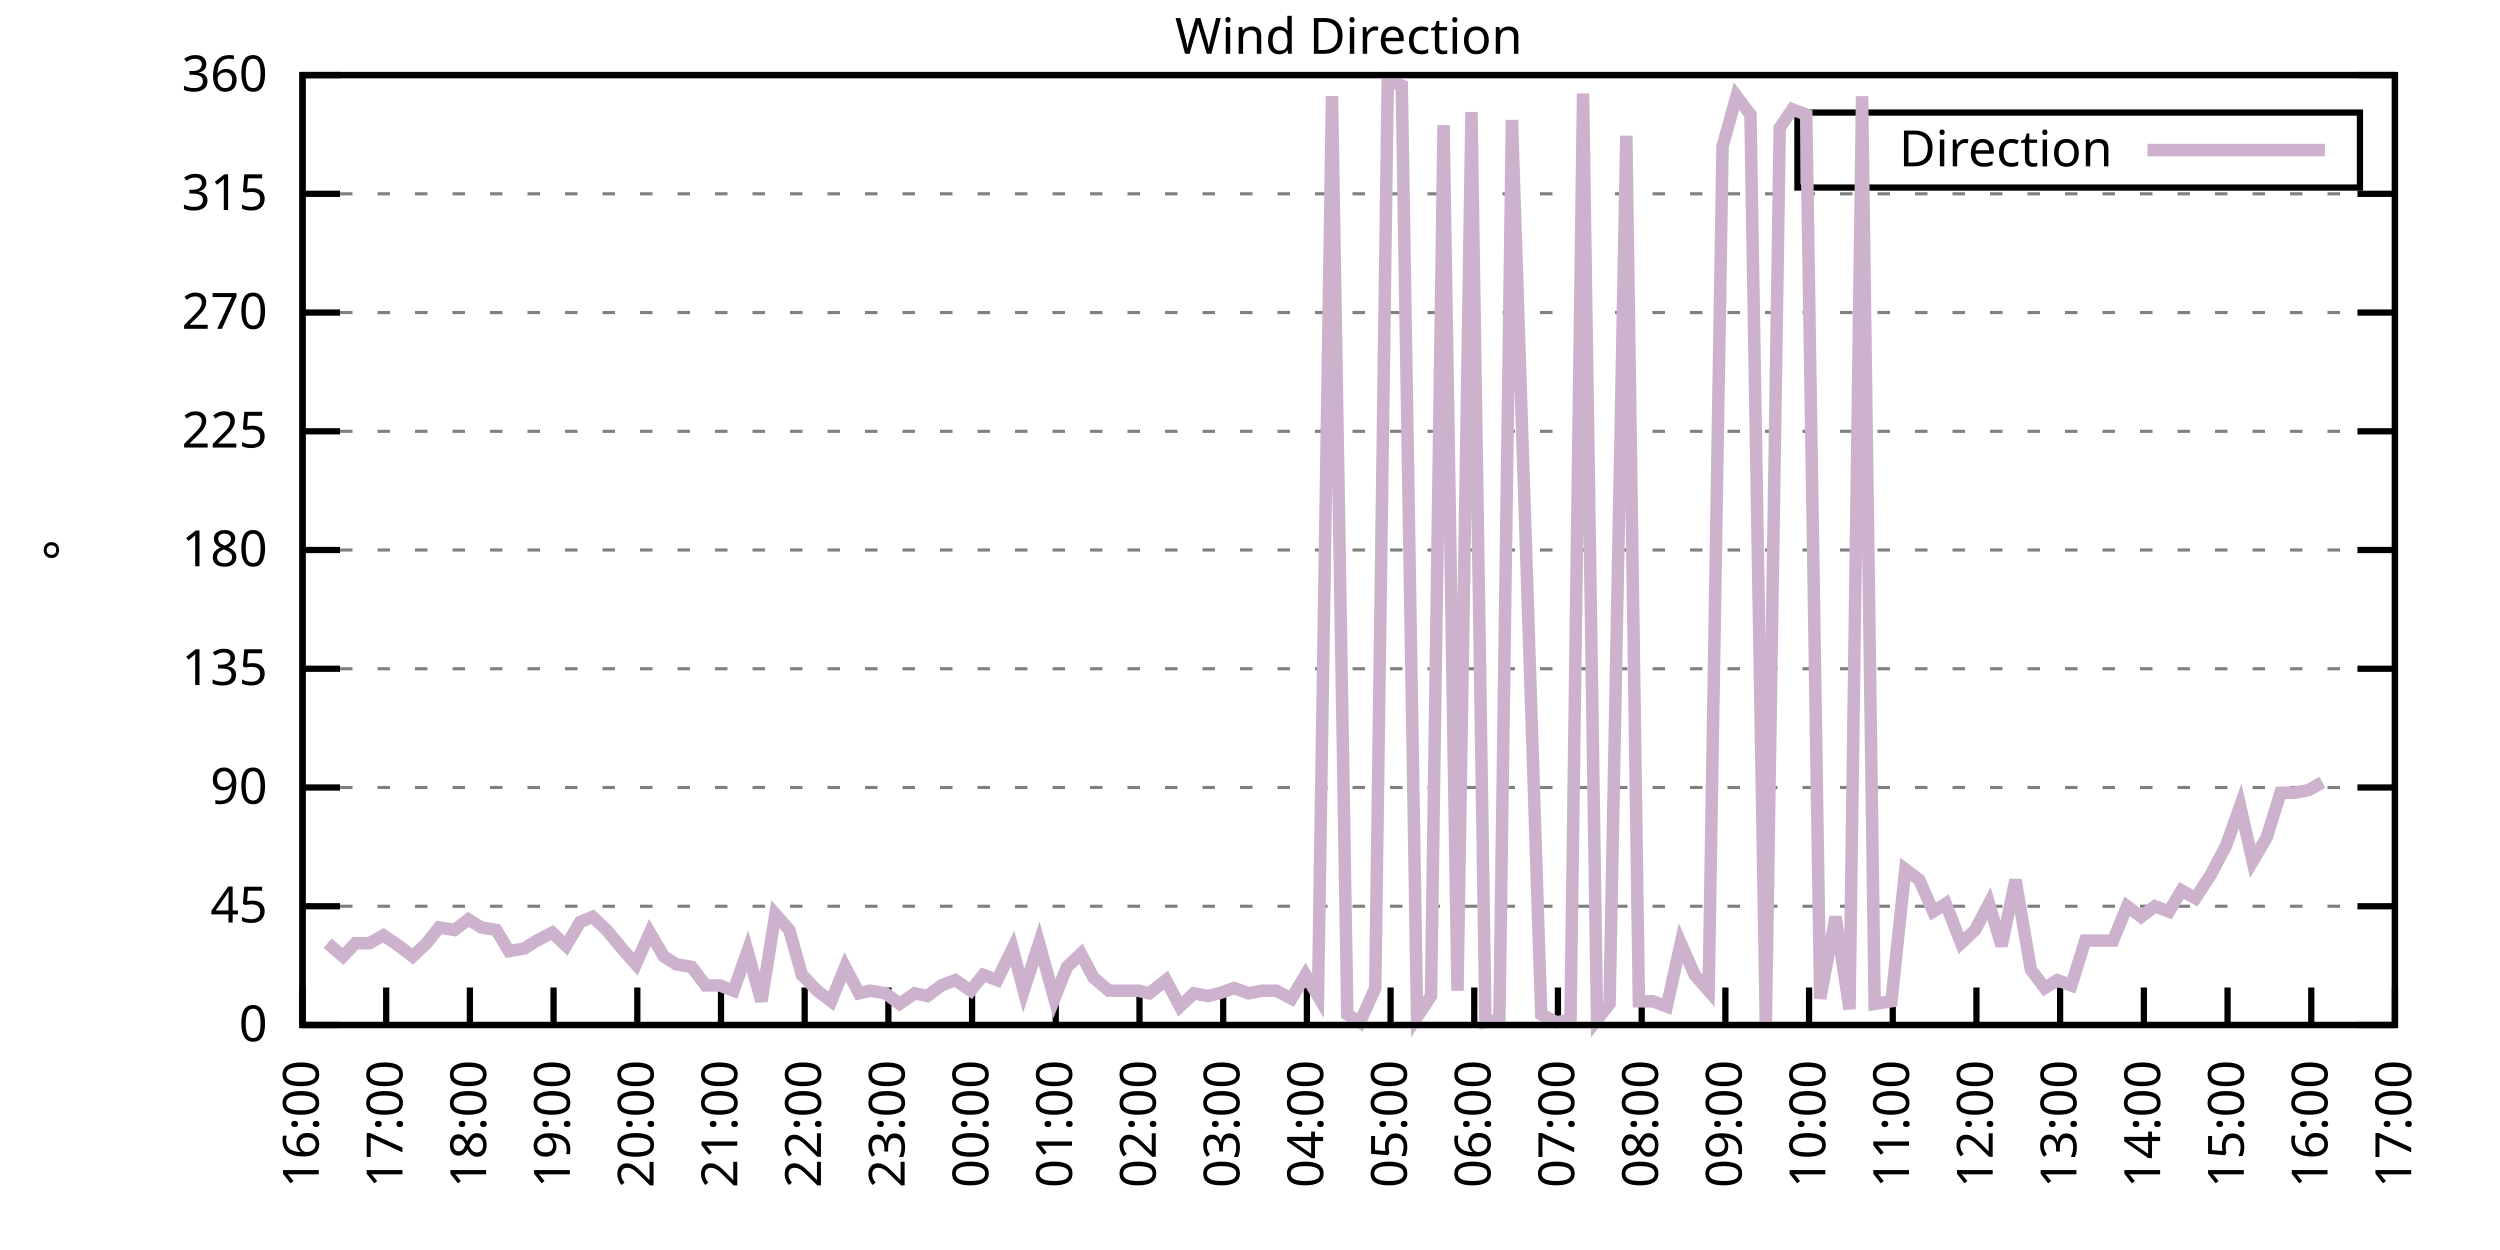
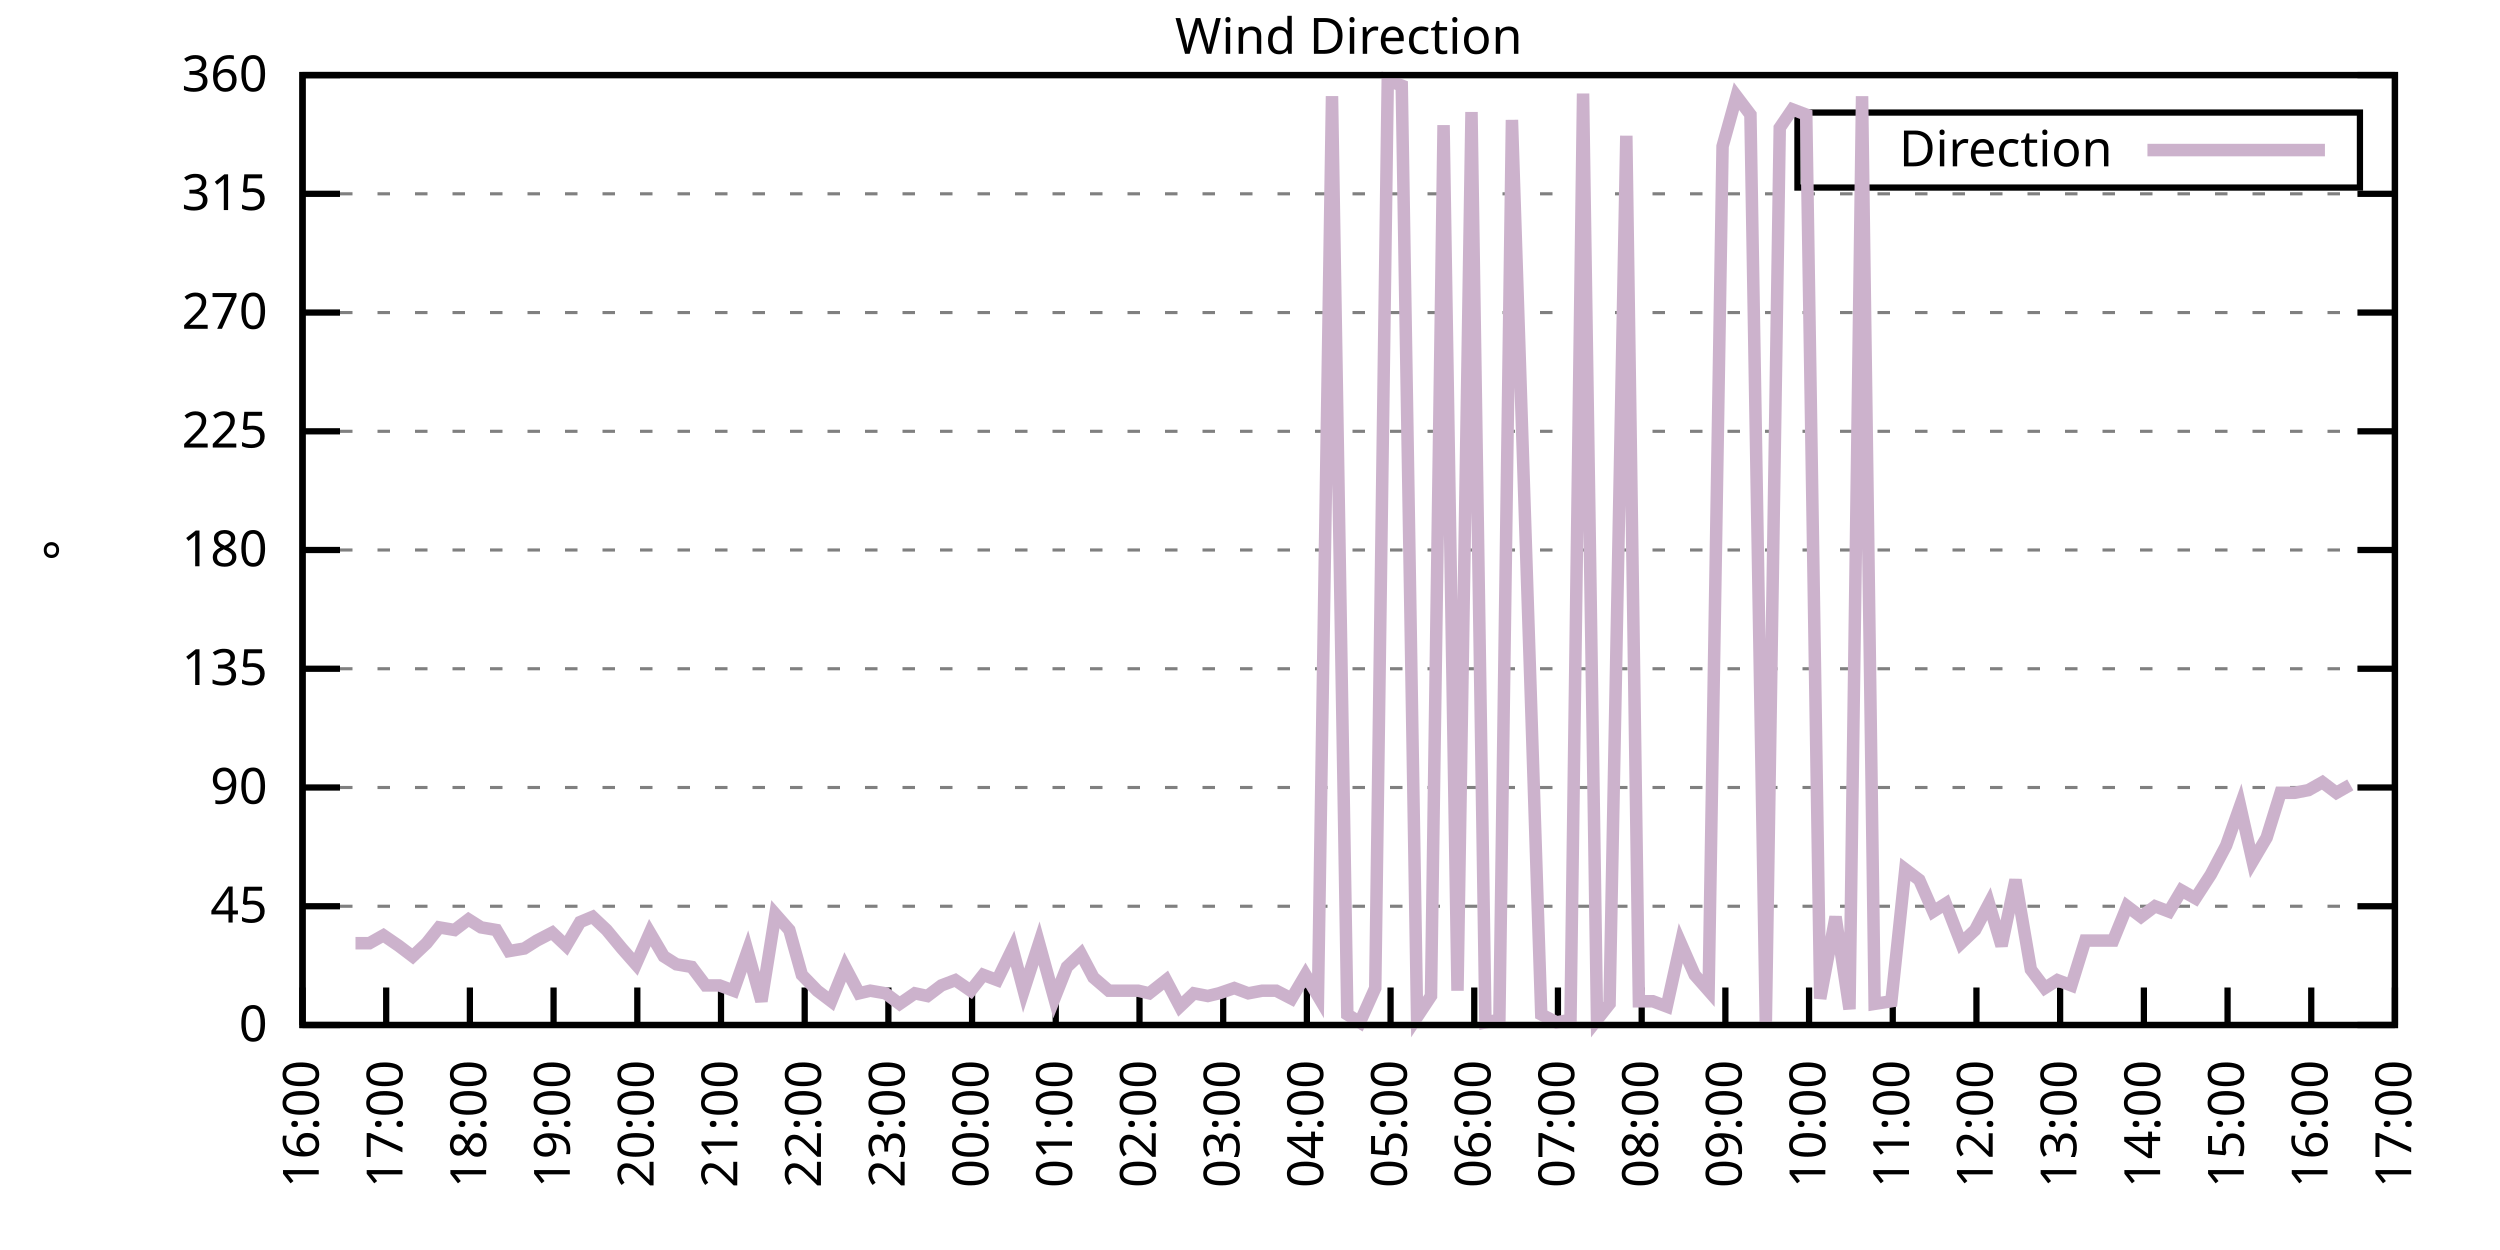
<svg xmlns="http://www.w3.org/2000/svg" xmlns:xlink="http://www.w3.org/1999/xlink" width="400" height="200" viewBox="0 0 400 200">
  <g id="gnuplot_canvas">
    <rect x="0" y="0" width="400" height="200" fill="none" />
    <defs>
      <circle id="gpDot" r="0.5" stroke-width="0.5" stroke="currentColor" />
      <path id="gpPt0" stroke-width="0.333" stroke="currentColor" d="M-1,0 h2 M0,-1 v2" />
      <path id="gpPt1" stroke-width="0.333" stroke="currentColor" d="M-1,-1 L1,1 M1,-1 L-1,1" />
      <path id="gpPt2" stroke-width="0.333" stroke="currentColor" d="M-1,0 L1,0 M0,-1 L0,1 M-1,-1 L1,1 M-1,1 L1,-1" />
      <rect id="gpPt3" stroke-width="0.333" stroke="currentColor" x="-1" y="-1" width="2" height="2" />
      <rect id="gpPt4" stroke-width="0.333" stroke="currentColor" fill="currentColor" x="-1" y="-1" width="2" height="2" />
      <circle id="gpPt5" stroke-width="0.333" stroke="currentColor" cx="0" cy="0" r="1" />
      <use xlink:href="#gpPt5" id="gpPt6" fill="currentColor" stroke="none" />
      <path id="gpPt7" stroke-width="0.333" stroke="currentColor" d="M0,-1.33 L-1.33,0.67 L1.33,0.67 z" />
      <use xlink:href="#gpPt7" id="gpPt8" fill="currentColor" stroke="none" />
      <use xlink:href="#gpPt7" id="gpPt9" stroke="currentColor" transform="rotate(180)" />
      <use xlink:href="#gpPt9" id="gpPt10" fill="currentColor" stroke="none" />
      <use xlink:href="#gpPt3" id="gpPt11" stroke="currentColor" transform="rotate(45)" />
      <use xlink:href="#gpPt11" id="gpPt12" fill="currentColor" stroke="none" />
      <path id="gpPt13" stroke-width="0.333" stroke="currentColor" d="M0,1.330 L1.265,0.411 L0.782,-1.067 L-0.782,-1.076 L-1.265,0.411 z" />
      <use xlink:href="#gpPt13" id="gpPt14" fill="currentColor" stroke="none" />
      <filter id="textbox" filterUnits="objectBoundingBox" x="0" y="0" height="1" width="1">
        <feFlood flood-color="white" flood-opacity="1" result="bgnd" />
        <feComposite in="SourceGraphic" in2="bgnd" operator="atop" />
      </filter>
      <filter id="greybox" filterUnits="objectBoundingBox" x="0" y="0" height="1" width="1">
        <feFlood flood-color="lightgrey" flood-opacity="1" result="grey" />
        <feComposite in="SourceGraphic" in2="grey" operator="atop" />
      </filter>
    </defs>
    <g fill="none" color="white" stroke="currentColor" stroke-width="1.00" stroke-linecap="butt" stroke-linejoin="miter">
</g>
    <g fill="none" color="black" stroke="currentColor" stroke-width="1.00" stroke-linecap="butt" stroke-linejoin="miter">
      <g stroke="none" shape-rendering="crispEdges">
        <polygon fill="rgb(255, 255, 255)" points="48.40,164.00 383.18,164.00 383.18,12.02 48.40,12.02 " />
      </g>
    </g>
    <g fill="none" color="black" stroke="currentColor" stroke-width="1.00" stroke-linecap="butt" stroke-linejoin="miter">
</g>
    <g fill="none" color="black" stroke="black" stroke-width="0.50" stroke-linecap="butt" stroke-linejoin="miter">
</g>
    <g fill="none" color="gray" stroke="currentColor" stroke-width="0.50" stroke-linecap="butt" stroke-linejoin="miter">
      <path stroke="gray" stroke-dasharray="2,4" class="gridline" d="M48.40,164.00 L383.19,164.00  " />
    </g>
    <g fill="none" color="gray" stroke="gray" stroke-width="1.00" stroke-linecap="butt" stroke-linejoin="miter">
</g>
    <g fill="none" color="black" stroke="currentColor" stroke-width="1.00" stroke-linecap="butt" stroke-linejoin="miter">
      <path stroke="black" d="M48.40,164.00 L54.40,164.00 M383.19,164.00 L377.19,164.00  " />
      <g transform="translate(42.80,166.60)" stroke="none" fill="black" font-family="Sans" font-size="8.00" text-anchor="end">
        <text>
          <tspan font-family="Sans"> 0</tspan>
        </text>
      </g>
    </g>
    <g fill="none" color="black" stroke="currentColor" stroke-width="1.00" stroke-linecap="butt" stroke-linejoin="miter">
</g>
    <g fill="none" color="black" stroke="black" stroke-width="0.50" stroke-linecap="butt" stroke-linejoin="miter">
</g>
    <g fill="none" color="gray" stroke="currentColor" stroke-width="0.50" stroke-linecap="butt" stroke-linejoin="miter">
      <path stroke="gray" stroke-dasharray="2,4" class="gridline" d="M48.40,145.00 L383.19,145.00  " />
    </g>
    <g fill="none" color="gray" stroke="gray" stroke-width="1.00" stroke-linecap="butt" stroke-linejoin="miter">
</g>
    <g fill="none" color="black" stroke="currentColor" stroke-width="1.00" stroke-linecap="butt" stroke-linejoin="miter">
      <path stroke="black" d="M48.40,145.00 L54.40,145.00 M383.19,145.00 L377.19,145.00  " />
      <g transform="translate(42.80,147.60)" stroke="none" fill="black" font-family="Sans" font-size="8.00" text-anchor="end">
        <text>
          <tspan font-family="Sans"> 45</tspan>
        </text>
      </g>
    </g>
    <g fill="none" color="black" stroke="currentColor" stroke-width="1.00" stroke-linecap="butt" stroke-linejoin="miter">
</g>
    <g fill="none" color="black" stroke="black" stroke-width="0.50" stroke-linecap="butt" stroke-linejoin="miter">
</g>
    <g fill="none" color="gray" stroke="currentColor" stroke-width="0.50" stroke-linecap="butt" stroke-linejoin="miter">
      <path stroke="gray" stroke-dasharray="2,4" class="gridline" d="M48.40,126.00 L383.19,126.00  " />
    </g>
    <g fill="none" color="gray" stroke="gray" stroke-width="1.00" stroke-linecap="butt" stroke-linejoin="miter">
</g>
    <g fill="none" color="black" stroke="currentColor" stroke-width="1.00" stroke-linecap="butt" stroke-linejoin="miter">
      <path stroke="black" d="M48.40,126.00 L54.40,126.00 M383.19,126.00 L377.19,126.00  " />
      <g transform="translate(42.80,128.60)" stroke="none" fill="black" font-family="Sans" font-size="8.00" text-anchor="end">
        <text>
          <tspan font-family="Sans"> 90</tspan>
        </text>
      </g>
    </g>
    <g fill="none" color="black" stroke="currentColor" stroke-width="1.00" stroke-linecap="butt" stroke-linejoin="miter">
</g>
    <g fill="none" color="black" stroke="black" stroke-width="0.50" stroke-linecap="butt" stroke-linejoin="miter">
</g>
    <g fill="none" color="gray" stroke="currentColor" stroke-width="0.50" stroke-linecap="butt" stroke-linejoin="miter">
      <path stroke="gray" stroke-dasharray="2,4" class="gridline" d="M48.40,107.00 L383.19,107.00  " />
    </g>
    <g fill="none" color="gray" stroke="gray" stroke-width="1.00" stroke-linecap="butt" stroke-linejoin="miter">
</g>
    <g fill="none" color="black" stroke="currentColor" stroke-width="1.00" stroke-linecap="butt" stroke-linejoin="miter">
      <path stroke="black" d="M48.40,107.00 L54.40,107.00 M383.19,107.00 L377.19,107.00  " />
      <g transform="translate(42.80,109.60)" stroke="none" fill="black" font-family="Sans" font-size="8.00" text-anchor="end">
        <text>
          <tspan font-family="Sans"> 135</tspan>
        </text>
      </g>
    </g>
    <g fill="none" color="black" stroke="currentColor" stroke-width="1.00" stroke-linecap="butt" stroke-linejoin="miter">
</g>
    <g fill="none" color="black" stroke="black" stroke-width="0.50" stroke-linecap="butt" stroke-linejoin="miter">
</g>
    <g fill="none" color="gray" stroke="currentColor" stroke-width="0.50" stroke-linecap="butt" stroke-linejoin="miter">
      <path stroke="gray" stroke-dasharray="2,4" class="gridline" d="M48.40,88.00 L383.19,88.00  " />
    </g>
    <g fill="none" color="gray" stroke="gray" stroke-width="1.00" stroke-linecap="butt" stroke-linejoin="miter">
</g>
    <g fill="none" color="black" stroke="currentColor" stroke-width="1.00" stroke-linecap="butt" stroke-linejoin="miter">
      <path stroke="black" d="M48.40,88.00 L54.40,88.00 M383.19,88.00 L377.19,88.00  " />
      <g transform="translate(42.80,90.60)" stroke="none" fill="black" font-family="Sans" font-size="8.00" text-anchor="end">
        <text>
          <tspan font-family="Sans"> 180</tspan>
        </text>
      </g>
    </g>
    <g fill="none" color="black" stroke="currentColor" stroke-width="1.00" stroke-linecap="butt" stroke-linejoin="miter">
</g>
    <g fill="none" color="black" stroke="black" stroke-width="0.50" stroke-linecap="butt" stroke-linejoin="miter">
</g>
    <g fill="none" color="gray" stroke="currentColor" stroke-width="0.50" stroke-linecap="butt" stroke-linejoin="miter">
      <path stroke="gray" stroke-dasharray="2,4" class="gridline" d="M48.40,69.01 L383.19,69.01  " />
    </g>
    <g fill="none" color="gray" stroke="gray" stroke-width="1.00" stroke-linecap="butt" stroke-linejoin="miter">
</g>
    <g fill="none" color="black" stroke="currentColor" stroke-width="1.00" stroke-linecap="butt" stroke-linejoin="miter">
      <path stroke="black" d="M48.40,69.01 L54.40,69.01 M383.19,69.01 L377.19,69.01  " />
      <g transform="translate(42.80,71.61)" stroke="none" fill="black" font-family="Sans" font-size="8.00" text-anchor="end">
        <text>
          <tspan font-family="Sans"> 225</tspan>
        </text>
      </g>
    </g>
    <g fill="none" color="black" stroke="currentColor" stroke-width="1.00" stroke-linecap="butt" stroke-linejoin="miter">
</g>
    <g fill="none" color="black" stroke="black" stroke-width="0.50" stroke-linecap="butt" stroke-linejoin="miter">
</g>
    <g fill="none" color="gray" stroke="currentColor" stroke-width="0.50" stroke-linecap="butt" stroke-linejoin="miter">
      <path stroke="gray" stroke-dasharray="2,4" class="gridline" d="M48.40,50.01 L383.19,50.01  " />
    </g>
    <g fill="none" color="gray" stroke="gray" stroke-width="1.00" stroke-linecap="butt" stroke-linejoin="miter">
</g>
    <g fill="none" color="black" stroke="currentColor" stroke-width="1.00" stroke-linecap="butt" stroke-linejoin="miter">
      <path stroke="black" d="M48.40,50.01 L54.40,50.01 M383.19,50.01 L377.19,50.01  " />
      <g transform="translate(42.80,52.61)" stroke="none" fill="black" font-family="Sans" font-size="8.00" text-anchor="end">
        <text>
          <tspan font-family="Sans"> 270</tspan>
        </text>
      </g>
    </g>
    <g fill="none" color="black" stroke="currentColor" stroke-width="1.00" stroke-linecap="butt" stroke-linejoin="miter">
</g>
    <g fill="none" color="black" stroke="black" stroke-width="0.50" stroke-linecap="butt" stroke-linejoin="miter">
</g>
    <g fill="none" color="gray" stroke="currentColor" stroke-width="0.50" stroke-linecap="butt" stroke-linejoin="miter">
      <path stroke="gray" stroke-dasharray="2,4" class="gridline" d="M48.40,31.01 L383.19,31.01  " />
    </g>
    <g fill="none" color="gray" stroke="gray" stroke-width="1.00" stroke-linecap="butt" stroke-linejoin="miter">
</g>
    <g fill="none" color="black" stroke="currentColor" stroke-width="1.00" stroke-linecap="butt" stroke-linejoin="miter">
      <path stroke="black" d="M48.40,31.01 L54.40,31.01 M383.19,31.01 L377.19,31.01  " />
      <g transform="translate(42.80,33.61)" stroke="none" fill="black" font-family="Sans" font-size="8.00" text-anchor="end">
        <text>
          <tspan font-family="Sans"> 315</tspan>
        </text>
      </g>
    </g>
    <g fill="none" color="black" stroke="currentColor" stroke-width="1.00" stroke-linecap="butt" stroke-linejoin="miter">
</g>
    <g fill="none" color="black" stroke="black" stroke-width="0.50" stroke-linecap="butt" stroke-linejoin="miter">
</g>
    <g fill="none" color="gray" stroke="currentColor" stroke-width="0.50" stroke-linecap="butt" stroke-linejoin="miter">
      <path stroke="gray" stroke-dasharray="2,4" class="gridline" d="M48.40,12.01 L383.19,12.01  " />
    </g>
    <g fill="none" color="gray" stroke="gray" stroke-width="1.00" stroke-linecap="butt" stroke-linejoin="miter">
</g>
    <g fill="none" color="black" stroke="currentColor" stroke-width="1.00" stroke-linecap="butt" stroke-linejoin="miter">
      <path stroke="black" d="M48.40,12.01 L54.40,12.01 M383.19,12.01 L377.19,12.01  " />
      <g transform="translate(42.80,14.61)" stroke="none" fill="black" font-family="Sans" font-size="8.00" text-anchor="end">
        <text>
          <tspan font-family="Sans"> 360</tspan>
        </text>
      </g>
    </g>
    <g fill="none" color="black" stroke="currentColor" stroke-width="1.00" stroke-linecap="butt" stroke-linejoin="miter">
      <path stroke="black" d="M48.40,164.00 L48.40,158.00  " />
      <g transform="translate(51.00,169.60) rotate(270.00)" stroke="none" fill="black" font-family="Sans" font-size="8.00" text-anchor="end">
        <text>
          <tspan font-family="Sans">16:00</tspan>
        </text>
      </g>
    </g>
    <g fill="none" color="black" stroke="currentColor" stroke-width="1.00" stroke-linecap="butt" stroke-linejoin="miter">
      <path stroke="black" d="M61.79,164.00 L61.79,158.00  " />
      <g transform="translate(64.39,169.60) rotate(270.00)" stroke="none" fill="black" font-family="Sans" font-size="8.00" text-anchor="end">
        <text>
          <tspan font-family="Sans">17:00</tspan>
        </text>
      </g>
    </g>
    <g fill="none" color="black" stroke="currentColor" stroke-width="1.00" stroke-linecap="butt" stroke-linejoin="miter">
      <path stroke="black" d="M75.18,164.00 L75.18,158.00  " />
      <g transform="translate(77.78,169.60) rotate(270.00)" stroke="none" fill="black" font-family="Sans" font-size="8.00" text-anchor="end">
        <text>
          <tspan font-family="Sans">18:00</tspan>
        </text>
      </g>
    </g>
    <g fill="none" color="black" stroke="currentColor" stroke-width="1.00" stroke-linecap="butt" stroke-linejoin="miter">
      <path stroke="black" d="M88.57,164.00 L88.57,158.00  " />
      <g transform="translate(91.17,169.60) rotate(270.00)" stroke="none" fill="black" font-family="Sans" font-size="8.00" text-anchor="end">
        <text>
          <tspan font-family="Sans">19:00</tspan>
        </text>
      </g>
    </g>
    <g fill="none" color="black" stroke="currentColor" stroke-width="1.00" stroke-linecap="butt" stroke-linejoin="miter">
      <path stroke="black" d="M101.97,164.00 L101.97,158.00  " />
      <g transform="translate(104.57,169.60) rotate(270.00)" stroke="none" fill="black" font-family="Sans" font-size="8.00" text-anchor="end">
        <text>
          <tspan font-family="Sans">20:00</tspan>
        </text>
      </g>
    </g>
    <g fill="none" color="black" stroke="currentColor" stroke-width="1.00" stroke-linecap="butt" stroke-linejoin="miter">
      <path stroke="black" d="M115.36,164.00 L115.36,158.00  " />
      <g transform="translate(117.96,169.60) rotate(270.00)" stroke="none" fill="black" font-family="Sans" font-size="8.00" text-anchor="end">
        <text>
          <tspan font-family="Sans">21:00</tspan>
        </text>
      </g>
    </g>
    <g fill="none" color="black" stroke="currentColor" stroke-width="1.00" stroke-linecap="butt" stroke-linejoin="miter">
      <path stroke="black" d="M128.75,164.00 L128.75,158.00  " />
      <g transform="translate(131.35,169.60) rotate(270.00)" stroke="none" fill="black" font-family="Sans" font-size="8.00" text-anchor="end">
        <text>
          <tspan font-family="Sans">22:00</tspan>
        </text>
      </g>
    </g>
    <g fill="none" color="black" stroke="currentColor" stroke-width="1.00" stroke-linecap="butt" stroke-linejoin="miter">
      <path stroke="black" d="M142.14,164.00 L142.14,158.00  " />
      <g transform="translate(144.74,169.60) rotate(270.00)" stroke="none" fill="black" font-family="Sans" font-size="8.00" text-anchor="end">
        <text>
          <tspan font-family="Sans">23:00</tspan>
        </text>
      </g>
    </g>
    <g fill="none" color="black" stroke="currentColor" stroke-width="1.00" stroke-linecap="butt" stroke-linejoin="miter">
      <path stroke="black" d="M155.53,164.00 L155.53,158.00  " />
      <g transform="translate(158.13,169.60) rotate(270.00)" stroke="none" fill="black" font-family="Sans" font-size="8.00" text-anchor="end">
        <text>
          <tspan font-family="Sans">00:00</tspan>
        </text>
      </g>
    </g>
    <g fill="none" color="black" stroke="currentColor" stroke-width="1.00" stroke-linecap="butt" stroke-linejoin="miter">
      <path stroke="black" d="M168.92,164.00 L168.92,158.00  " />
      <g transform="translate(171.52,169.60) rotate(270.00)" stroke="none" fill="black" font-family="Sans" font-size="8.00" text-anchor="end">
        <text>
          <tspan font-family="Sans">01:00</tspan>
        </text>
      </g>
    </g>
    <g fill="none" color="black" stroke="currentColor" stroke-width="1.00" stroke-linecap="butt" stroke-linejoin="miter">
      <path stroke="black" d="M182.32,164.00 L182.32,158.00  " />
      <g transform="translate(184.92,169.60) rotate(270.00)" stroke="none" fill="black" font-family="Sans" font-size="8.00" text-anchor="end">
        <text>
          <tspan font-family="Sans">02:00</tspan>
        </text>
      </g>
    </g>
    <g fill="none" color="black" stroke="currentColor" stroke-width="1.00" stroke-linecap="butt" stroke-linejoin="miter">
      <path stroke="black" d="M195.71,164.00 L195.71,158.00  " />
      <g transform="translate(198.31,169.60) rotate(270.00)" stroke="none" fill="black" font-family="Sans" font-size="8.00" text-anchor="end">
        <text>
          <tspan font-family="Sans">03:00</tspan>
        </text>
      </g>
    </g>
    <g fill="none" color="black" stroke="currentColor" stroke-width="1.00" stroke-linecap="butt" stroke-linejoin="miter">
      <path stroke="black" d="M209.10,164.00 L209.10,158.00  " />
      <g transform="translate(211.70,169.60) rotate(270.00)" stroke="none" fill="black" font-family="Sans" font-size="8.00" text-anchor="end">
        <text>
          <tspan font-family="Sans">04:00</tspan>
        </text>
      </g>
    </g>
    <g fill="none" color="black" stroke="currentColor" stroke-width="1.00" stroke-linecap="butt" stroke-linejoin="miter">
      <path stroke="black" d="M222.49,164.00 L222.49,158.00  " />
      <g transform="translate(225.09,169.60) rotate(270.00)" stroke="none" fill="black" font-family="Sans" font-size="8.00" text-anchor="end">
        <text>
          <tspan font-family="Sans">05:00</tspan>
        </text>
      </g>
    </g>
    <g fill="none" color="black" stroke="currentColor" stroke-width="1.00" stroke-linecap="butt" stroke-linejoin="miter">
      <path stroke="black" d="M235.88,164.00 L235.88,158.00  " />
      <g transform="translate(238.48,169.60) rotate(270.00)" stroke="none" fill="black" font-family="Sans" font-size="8.00" text-anchor="end">
        <text>
          <tspan font-family="Sans">06:00</tspan>
        </text>
      </g>
    </g>
    <g fill="none" color="black" stroke="currentColor" stroke-width="1.00" stroke-linecap="butt" stroke-linejoin="miter">
      <path stroke="black" d="M249.27,164.00 L249.27,158.00  " />
      <g transform="translate(251.87,169.60) rotate(270.00)" stroke="none" fill="black" font-family="Sans" font-size="8.00" text-anchor="end">
        <text>
          <tspan font-family="Sans">07:00</tspan>
        </text>
      </g>
    </g>
    <g fill="none" color="black" stroke="currentColor" stroke-width="1.00" stroke-linecap="butt" stroke-linejoin="miter">
      <path stroke="black" d="M262.67,164.00 L262.67,158.00  " />
      <g transform="translate(265.27,169.60) rotate(270.00)" stroke="none" fill="black" font-family="Sans" font-size="8.00" text-anchor="end">
        <text>
          <tspan font-family="Sans">08:00</tspan>
        </text>
      </g>
    </g>
    <g fill="none" color="black" stroke="currentColor" stroke-width="1.00" stroke-linecap="butt" stroke-linejoin="miter">
      <path stroke="black" d="M276.06,164.00 L276.06,158.00  " />
      <g transform="translate(278.66,169.60) rotate(270.00)" stroke="none" fill="black" font-family="Sans" font-size="8.00" text-anchor="end">
        <text>
          <tspan font-family="Sans">09:00</tspan>
        </text>
      </g>
    </g>
    <g fill="none" color="black" stroke="currentColor" stroke-width="1.00" stroke-linecap="butt" stroke-linejoin="miter">
      <path stroke="black" d="M289.45,164.00 L289.45,158.00  " />
      <g transform="translate(292.05,169.60) rotate(270.00)" stroke="none" fill="black" font-family="Sans" font-size="8.00" text-anchor="end">
        <text>
          <tspan font-family="Sans">10:00</tspan>
        </text>
      </g>
    </g>
    <g fill="none" color="black" stroke="currentColor" stroke-width="1.00" stroke-linecap="butt" stroke-linejoin="miter">
      <path stroke="black" d="M302.84,164.00 L302.84,158.00  " />
      <g transform="translate(305.44,169.60) rotate(270.00)" stroke="none" fill="black" font-family="Sans" font-size="8.00" text-anchor="end">
        <text>
          <tspan font-family="Sans">11:00</tspan>
        </text>
      </g>
    </g>
    <g fill="none" color="black" stroke="currentColor" stroke-width="1.00" stroke-linecap="butt" stroke-linejoin="miter">
      <path stroke="black" d="M316.23,164.00 L316.23,158.00  " />
      <g transform="translate(318.83,169.60) rotate(270.00)" stroke="none" fill="black" font-family="Sans" font-size="8.00" text-anchor="end">
        <text>
          <tspan font-family="Sans">12:00</tspan>
        </text>
      </g>
    </g>
    <g fill="none" color="black" stroke="currentColor" stroke-width="1.00" stroke-linecap="butt" stroke-linejoin="miter">
      <path stroke="black" d="M329.62,164.00 L329.62,158.00  " />
      <g transform="translate(332.22,169.60) rotate(270.00)" stroke="none" fill="black" font-family="Sans" font-size="8.00" text-anchor="end">
        <text>
          <tspan font-family="Sans">13:00</tspan>
        </text>
      </g>
    </g>
    <g fill="none" color="black" stroke="currentColor" stroke-width="1.00" stroke-linecap="butt" stroke-linejoin="miter">
      <path stroke="black" d="M343.02,164.00 L343.02,158.00  " />
      <g transform="translate(345.62,169.60) rotate(270.00)" stroke="none" fill="black" font-family="Sans" font-size="8.00" text-anchor="end">
        <text>
          <tspan font-family="Sans">14:00</tspan>
        </text>
      </g>
    </g>
    <g fill="none" color="black" stroke="currentColor" stroke-width="1.00" stroke-linecap="butt" stroke-linejoin="miter">
      <path stroke="black" d="M356.41,164.00 L356.41,158.00  " />
      <g transform="translate(359.01,169.60) rotate(270.00)" stroke="none" fill="black" font-family="Sans" font-size="8.00" text-anchor="end">
        <text>
          <tspan font-family="Sans">15:00</tspan>
        </text>
      </g>
    </g>
    <g fill="none" color="black" stroke="currentColor" stroke-width="1.00" stroke-linecap="butt" stroke-linejoin="miter">
      <path stroke="black" d="M369.80,164.00 L369.80,158.00  " />
      <g transform="translate(372.40,169.60) rotate(270.00)" stroke="none" fill="black" font-family="Sans" font-size="8.00" text-anchor="end">
        <text>
          <tspan font-family="Sans">16:00</tspan>
        </text>
      </g>
    </g>
    <g fill="none" color="black" stroke="currentColor" stroke-width="1.00" stroke-linecap="butt" stroke-linejoin="miter">
      <path stroke="black" d="M383.19,164.00 L383.19,158.00  " />
      <g transform="translate(385.79,169.60) rotate(270.00)" stroke="none" fill="black" font-family="Sans" font-size="8.00" text-anchor="end">
        <text>
          <tspan font-family="Sans">17:00</tspan>
        </text>
      </g>
    </g>
    <g fill="none" color="black" stroke="currentColor" stroke-width="1.00" stroke-linecap="butt" stroke-linejoin="miter">
</g>
    <g fill="none" color="black" stroke="currentColor" stroke-width="1.00" stroke-linecap="butt" stroke-linejoin="miter">
      <path stroke="black" d="M48.40,12.01 L48.40,164.00 L383.19,164.00 L383.19,12.01 L48.40,12.01 Z  " />
    </g>
    <g fill="none" color="black" stroke="currentColor" stroke-width="1.00" stroke-linecap="butt" stroke-linejoin="miter">
</g>
    <g fill="none" color="black" stroke="currentColor" stroke-width="1.00" stroke-linecap="butt" stroke-linejoin="miter">
      <path stroke="black" d="M287.59,30.01 L287.59,18.01 L377.59,18.01 L377.59,30.01 L287.59,30.01 Z  " />
    </g>
    <g id="Wind_direction_plot_1">
      <g fill="none" color="white" stroke="black" stroke-width="2.00" stroke-linecap="butt" stroke-linejoin="miter">
</g>
      <g fill="none" color="black" stroke="currentColor" stroke-width="2.00" stroke-linecap="butt" stroke-linejoin="miter">
        <g transform="translate(337.99,26.61)" stroke="none" fill="black" font-family="Sans" font-size="8.00" text-anchor="end">
          <text>
            <tspan font-family="Sans">Direction</tspan>
          </text>
        </g>
      </g>
      <g fill="none" color="black" stroke="currentColor" stroke-width="2.00" stroke-linecap="butt" stroke-linejoin="miter">
-         <path stroke="rgb(204, 178, 204)" d="M343.59,24.01 L371.99,24.01 M52.42,150.91 L54.87,153.02 L56.88,150.91 L59.11,150.91 L61.35,149.65 L63.80,151.33   L66.03,153.02 L68.26,150.91 L70.27,148.38 L72.73,148.80 L74.96,147.11 L76.97,148.38 L79.42,148.80 L81.43,152.18   L83.89,151.76 L85.90,150.49 L88.35,149.22 L90.58,151.33 L92.82,147.53 L94.82,146.69 L97.06,148.80 L99.51,151.76   L101.74,154.29 L103.98,149.22 L106.21,153.02 L108.22,154.29 L110.67,154.71 L112.90,157.67 L115.13,157.67 L117.37,158.51   L119.60,152.18 L121.83,160.20 L124.06,146.27 L126.29,148.80 L128.30,155.98 L130.76,158.51 L132.99,160.20 L135.22,154.71   L137.45,158.93 L139.24,158.51 L141.69,158.93 L143.93,160.62 L146.38,158.93 L148.39,159.36 L150.62,157.67 L152.85,156.82   L155.31,158.51 L157.32,155.98 L159.55,156.82 L162.01,151.76 L163.79,158.51 L166.25,150.91 L168.70,159.78 L170.71,154.71   L172.94,152.60 L174.95,156.40 L177.41,158.51 L179.86,158.51 L182.09,158.51 L183.88,158.93 L186.56,156.82 L188.79,161.04   L191.02,158.93 L193.25,159.36 L195.04,158.93 L197.49,158.09 L199.73,158.93 L201.96,158.51 L204.19,158.51 L206.64,159.78   L208.88,155.98 L210.88,159.36 L213.12,15.39 L215.57,162.31 L217.58,163.58 L220.04,158.09 L222.04,12.85 L224.28,13.70   L226.73,162.73 L228.96,159.36 L230.97,20.03 L233.20,158.51 L235.44,17.92 L237.67,163.58 L239.90,163.16 L241.91,19.19   L246.60,162.31 L249.05,163.58 L251.28,163.16 L253.29,14.97 L255.52,163.16 L257.53,160.62 L260.21,21.72 L262.22,160.20   L264.45,160.20 L266.68,161.04 L268.92,150.91 L271.15,155.98 L273.38,158.51 L275.61,23.41 L277.84,15.39 L280.07,18.34   L282.53,164.00 L284.76,20.45 L286.77,17.50 L289.00,18.34 L291.23,159.78 L293.69,146.69 L295.92,161.47 L297.93,15.39   L299.94,160.62 L302.62,160.20 L304.85,139.09 L307.08,140.78 L309.31,145.85 L311.32,144.58 L313.78,150.91 L316.01,148.80   L318.24,144.58 L320.25,151.33 L322.48,140.78 L324.94,155.13 L327.17,158.09 L329.18,156.82 L331.41,157.67 L333.64,150.49   L336.10,150.49 L338.10,150.49 L340.34,145.00 L342.57,146.69 L344.80,145.00 L347.03,145.85 L349.04,142.47 L351.27,143.73   L353.73,139.93 L356.18,135.29 L358.42,128.96 L360.42,137.82 L362.66,134.02 L364.89,126.85 L367.12,126.85 L369.35,126.42   L371.58,125.16  " />
+         <path stroke="rgb(204, 178, 204)" d="M343.59,24.01 L371.99,24.01 M56.88,150.91 L59.11,150.91 L61.35,149.65 L63.80,151.33 L66.03,153.02 L68.26,150.91   L70.27,148.38 L72.73,148.80 L74.96,147.11 L76.97,148.38 L79.42,148.80 L81.43,152.18 L83.89,151.76 L85.90,150.49   L88.35,149.22 L90.58,151.33 L92.82,147.53 L94.82,146.69 L97.06,148.80 L99.51,151.76 L101.74,154.29 L103.98,149.22   L106.21,153.02 L108.22,154.29 L110.67,154.71 L112.90,157.67 L115.13,157.67 L117.37,158.51 L119.60,152.18 L121.83,160.20   L124.06,146.27 L126.29,148.80 L128.30,155.98 L130.76,158.51 L132.99,160.20 L135.22,154.71 L137.45,158.93 L139.24,158.51   L141.69,158.93 L143.93,160.62 L146.38,158.93 L148.39,159.36 L150.62,157.67 L152.85,156.82 L155.31,158.51 L157.32,155.98   L159.55,156.82 L162.01,151.76 L163.79,158.51 L166.25,150.91 L168.70,159.78 L170.71,154.71 L172.94,152.60 L174.95,156.40   L177.41,158.51 L179.86,158.51 L182.09,158.51 L183.88,158.93 L186.56,156.82 L188.79,161.04 L191.02,158.93 L193.25,159.36   L195.04,158.93 L197.49,158.09 L199.73,158.93 L201.96,158.51 L204.19,158.51 L206.64,159.78 L208.88,155.98 L210.88,159.36   L213.12,15.39 L215.57,162.31 L217.58,163.58 L220.04,158.09 L222.04,12.85 L224.28,13.70 L226.73,162.73 L228.96,159.36   L230.97,20.03 L233.20,158.51 L235.44,17.92 L237.67,163.58 L239.90,163.16 L241.91,19.19 L246.60,162.31 L249.05,163.58   L251.28,163.16 L253.29,14.97 L255.52,163.16 L257.53,160.62 L260.21,21.72 L262.22,160.20 L264.45,160.20 L266.68,161.04   L268.92,150.91 L271.15,155.98 L273.38,158.51 L275.61,23.41 L277.84,15.39 L280.07,18.34 L282.53,164.00 L284.76,20.45   L286.77,17.50 L289.00,18.34 L291.23,159.78 L293.69,146.69 L295.92,161.47 L297.93,15.39 L299.94,160.62 L302.62,160.20   L304.85,139.09 L307.08,140.78 L309.31,145.85 L311.32,144.58 L313.78,150.91 L316.01,148.80 L318.24,144.58 L320.25,151.33   L322.48,140.78 L324.94,155.13 L327.17,158.09 L329.18,156.82 L331.41,157.67 L333.64,150.49 L336.10,150.49 L338.10,150.49   L340.34,145.00 L342.57,146.69 L344.80,145.00 L347.03,145.85 L349.04,142.47 L351.27,143.73 L353.73,139.93 L356.18,135.29   L358.42,128.96 L360.42,137.82 L362.66,134.02 L364.89,126.85 L367.12,126.85 L369.35,126.42 L371.58,125.16 L373.82,126.85   L376.05,125.58  " />
      </g>
    </g>
    <g fill="none" color="black" stroke="currentColor" stroke-width="2.00" stroke-linecap="butt" stroke-linejoin="miter">
</g>
    <g fill="none" color="black" stroke="black" stroke-width="1.00" stroke-linecap="butt" stroke-linejoin="miter">
</g>
    <g fill="none" color="black" stroke="currentColor" stroke-width="1.00" stroke-linecap="butt" stroke-linejoin="miter">
      <path stroke="black" d="M48.40,12.01 L48.40,164.00 L383.19,164.00 L383.19,12.01 L48.40,12.01 Z  " />
      <g transform="translate(12.80,88.01) rotate(270.00)" stroke="none" fill="black" font-family="Sans" font-size="8.00" text-anchor="middle">
        <text>
          <tspan font-family="Sans">°</tspan>
        </text>
      </g>
    </g>
    <g fill="none" color="black" stroke="currentColor" stroke-width="1.00" stroke-linecap="butt" stroke-linejoin="miter">
</g>
    <g fill="none" color="black" stroke="currentColor" stroke-width="1.00" stroke-linecap="butt" stroke-linejoin="miter">
      <g transform="translate(215.79,8.61)" stroke="none" fill="black" font-family="Sans" font-size="8.00" text-anchor="middle">
        <text>
          <tspan font-family="Sans">Wind Direction</tspan>
        </text>
      </g>
    </g>
    <g fill="none" color="black" stroke="currentColor" stroke-width="1.00" stroke-linecap="butt" stroke-linejoin="miter">
</g>
  </g>
</svg>
